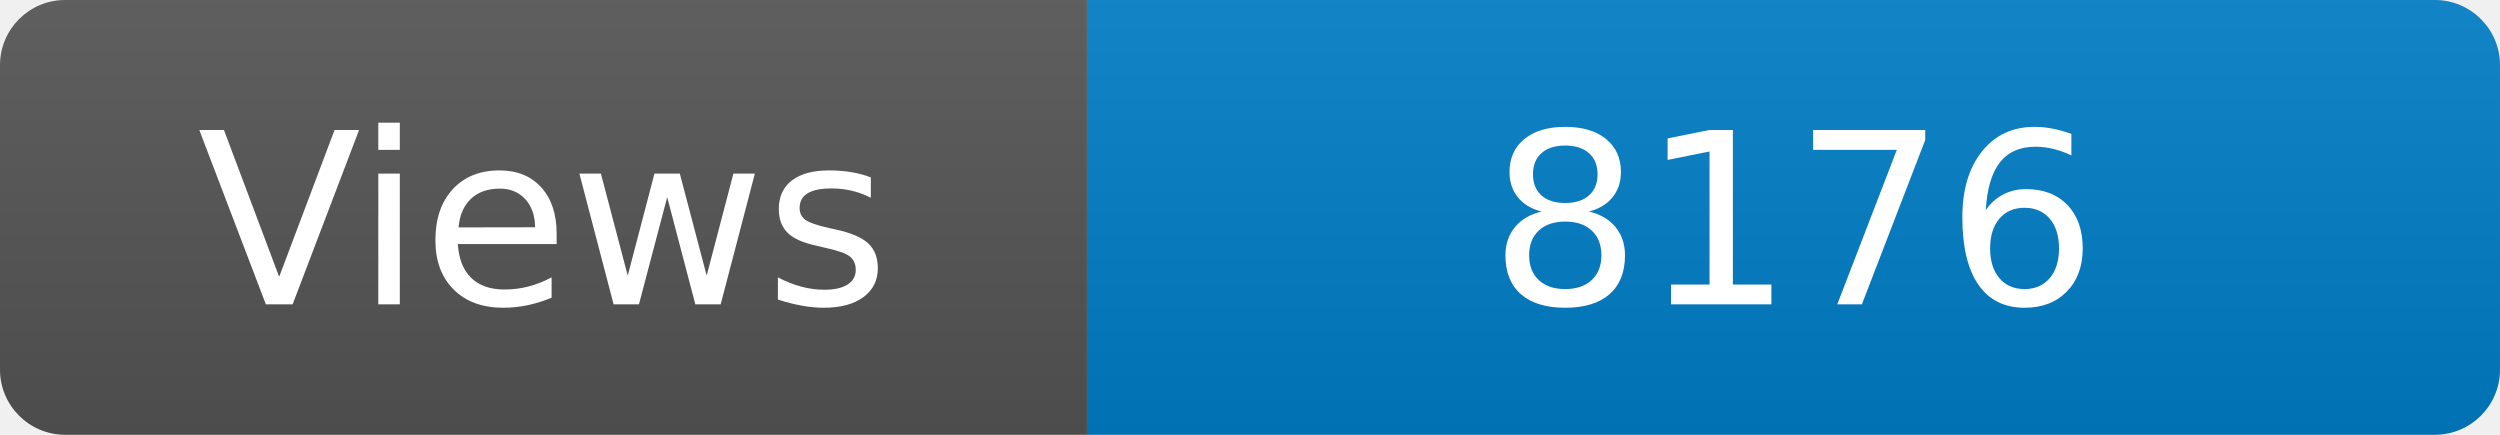
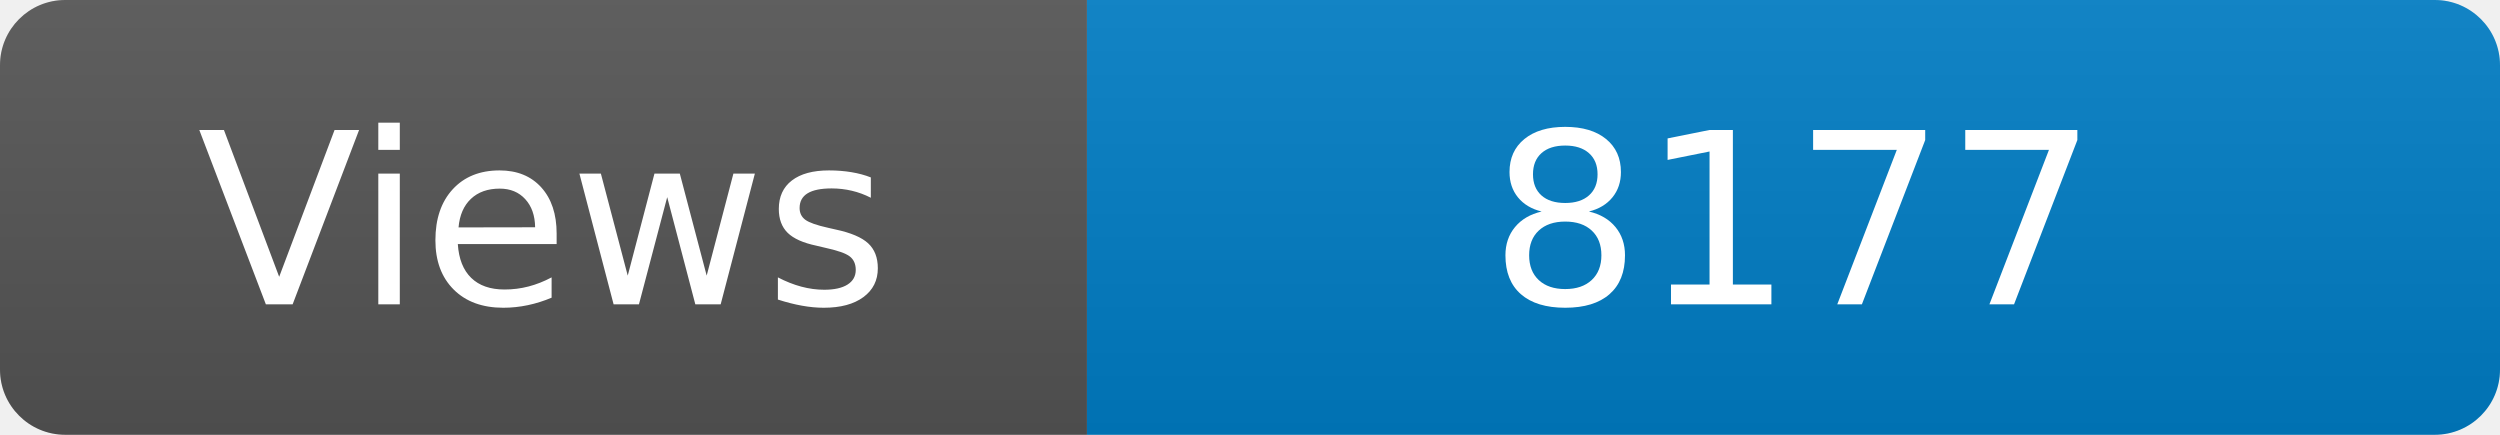
<svg xmlns="http://www.w3.org/2000/svg" width="115" height="20" role="img" aria-label="Maintained?: yes">
  <linearGradient id="s" x2="0" y2="100%">
    <stop offset="0" stop-color="#bbb" stop-opacity=".1" />
    <stop offset="1" stop-opacity=".1" />
  </linearGradient>
  <clipPath id="r">
    <rect width="115" height="20" rx="3" fill="#fff" />
  </clipPath>
  <g clip-path="url(#r)">
    <rect width="50" height="20" fill="#555" />
    <rect x="50" width="160" height="20" fill="#007ec6" />
    <rect width="115" height="20" fill="url(#s)" />
  </g>
  <g fill="#fff" text-anchor="middle" font-family="Verdana,Geneva,DejaVu Sans,sans-serif" font-size="110">
    <text x="250" y="140" transform="scale(.1)" fill="#fff">Views</text>
-     <text x="825" y="140" transform="scale(.1)" fill="#fff">8176</text>
+     <text x="825" y="140" transform="scale(.1)" fill="#fff">8177</text>
  </g>
</svg>
